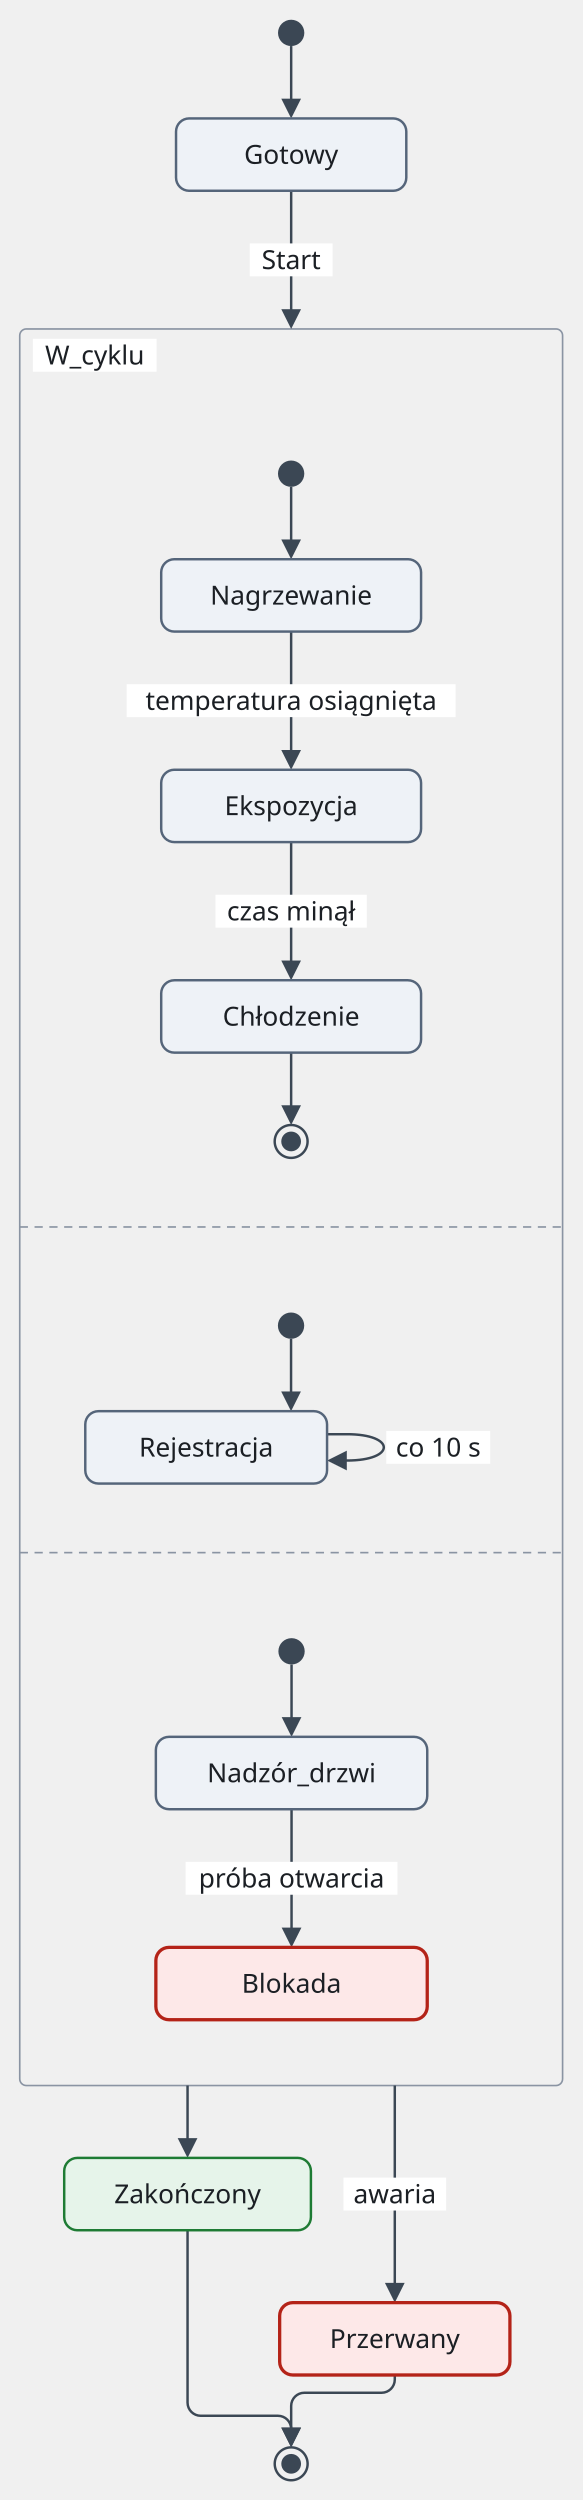
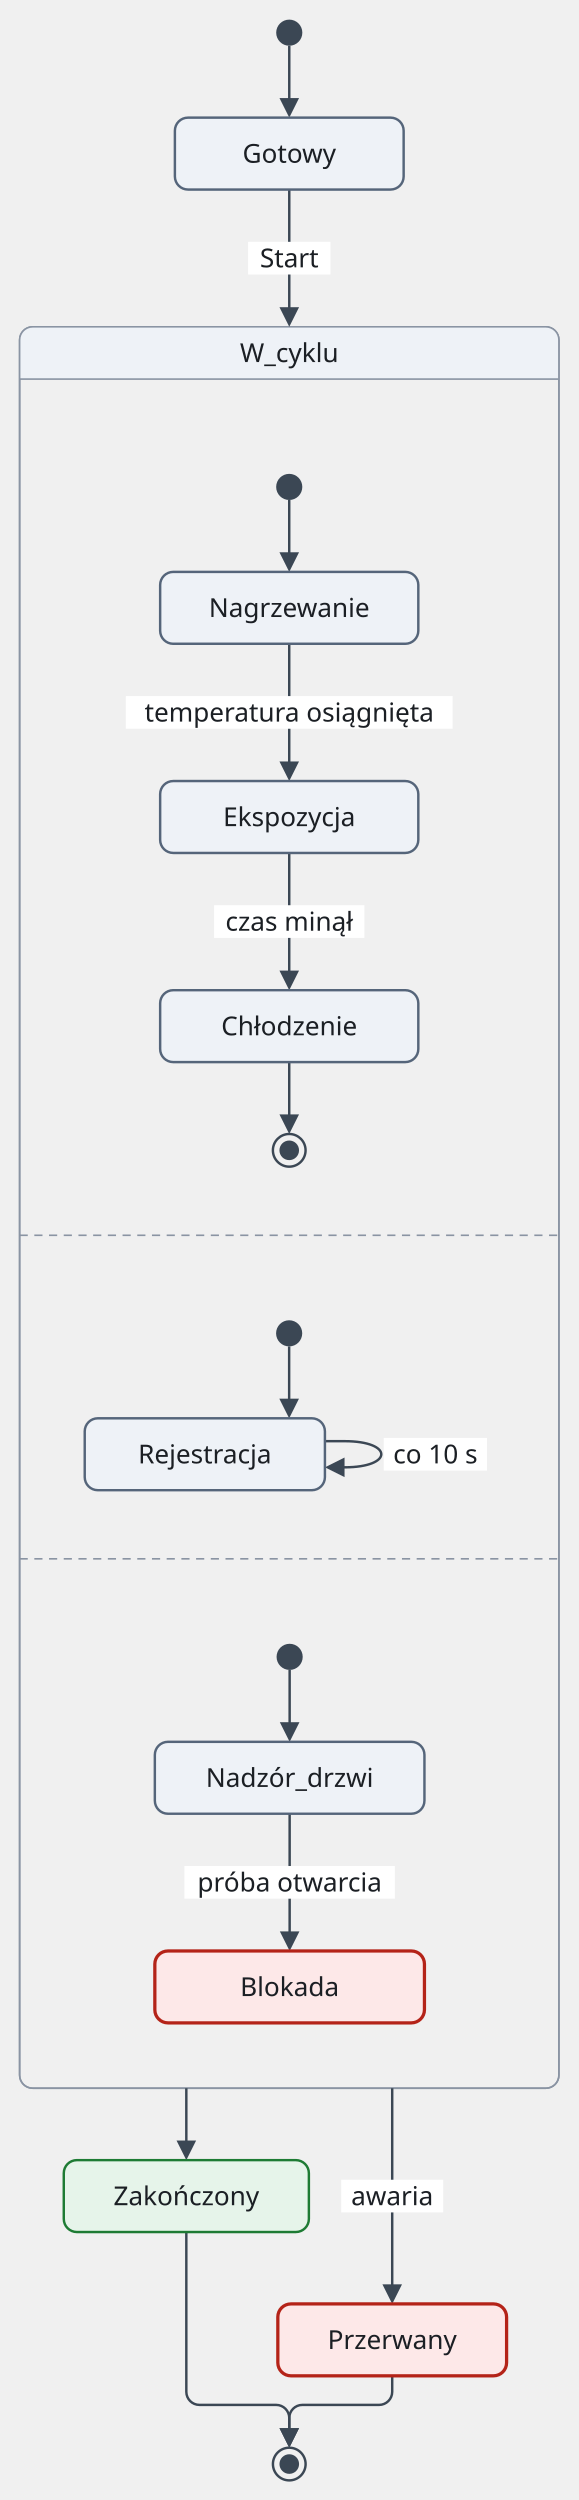
- <svg xmlns="http://www.w3.org/2000/svg" version="1.1" width="354.05" height="1520" viewBox="-12.03 -12 354.05 1520" role="img" font-family="Recursive, sans-serif" font-size="16">
-   <rect class="cluster" x="-0.03" y="188" width="330.05" height="1068" rx="4" fill="none" stroke="#8a94a3" stroke-width="1" />
-   <line class="region-divider" x1="-0.03" y1="734" x2="330.03" y2="734" fill="none" stroke="#8a94a3" stroke-width="1" stroke-dasharray="5 4" />
-   <line class="region-divider" x1="-0.03" y1="932" x2="330.03" y2="932" fill="none" stroke="#8a94a3" stroke-width="1" stroke-dasharray="5 4" />
-   <rect class="cluster" x="43.98" y="238" width="242" height="474" rx="4" fill="none" />
-   <rect class="cluster" x="19.92" y="756" width="290.1" height="154" rx="4" fill="none" />
-   <rect class="cluster" x="62.22" y="954" width="205.5" height="282" rx="4" fill="none" />
-   <path class="edge" d="M164.98 284 L164.98 319.6" fill="none" stroke="#3b4754" stroke-width="1.5" />
-   <path class="edge" d="M164.98 372 L164.98 402 L164.98 426 L164.98 447.6" fill="none" stroke="#3b4754" stroke-width="1.5" />
-   <path class="edge" d="M164.98 500 L164.98 530 L164.98 554 L164.98 575.6" fill="none" stroke="#3b4754" stroke-width="1.5" />
-   <path class="edge" d="M164.98 628 L164.98 663.6" fill="none" stroke="#3b4754" stroke-width="1.5" />
-   <path class="edge" d="M186.83 860 L198.83 860 C228.83 860 228.83 876 198.83 876 L195.23 876" fill="none" stroke="#3b4754" stroke-width="1.5" />
-   <path class="edge" d="M164.93 802 L164.93 837.6" fill="none" stroke="#3b4754" stroke-width="1.5" />
-   <path class="edge" d="M165.23 1000 L165.23 1035.6" fill="none" stroke="#3b4754" stroke-width="1.5" />
-   <path class="edge" d="M165.23 1088 L165.23 1118 L165.23 1142 L165.23 1163.6" fill="none" stroke="#3b4754" stroke-width="1.5" />
+ <svg xmlns="http://www.w3.org/2000/svg" version="1.1" width="354.05" height="1530" viewBox="-12.03 -12 354.05 1530" role="img" font-family="Recursive, sans-serif" font-size="16">
+   <rect class="cluster" x="-0.03" y="188" width="330.05" height="1078" rx="8" fill="none" stroke="#8a94a3" stroke-width="1" />
+   <rect class="cluster-title-strip" x="-0.03" y="188" width="330.05" height="32" rx="8" fill="#eef2f7" />
+   <rect class="cluster-title-strip" x="-0.03" y="204" width="330.05" height="16" fill="#eef2f7" />
+   <line class="cluster-title-rule" x1="-0.03" y1="220" x2="330.03" y2="220" fill="none" stroke="#8a94a3" stroke-width="1" />
+   <rect class="cluster-outline" x="-0.03" y="188" width="330.05" height="1078" rx="8" fill="none" stroke="#8a94a3" stroke-width="1" />
+   <line class="region-divider" x1="-0.03" y1="744" x2="330.03" y2="744" fill="none" stroke="#8a94a3" stroke-width="1" stroke-dasharray="5 4" />
+   <line class="region-divider" x1="-0.03" y1="942" x2="330.03" y2="942" fill="none" stroke="#8a94a3" stroke-width="1" stroke-dasharray="5 4" />
+   <rect class="cluster" x="43.98" y="248" width="242" height="474" rx="4" fill="none" />
+   <rect class="cluster" x="19.92" y="766" width="290.1" height="154" rx="4" fill="none" />
+   <rect class="cluster" x="62.22" y="964" width="205.5" height="282" rx="4" fill="none" />
+   <path class="edge" d="M164.98 294 L164.98 329.6" fill="none" stroke="#3b4754" stroke-width="1.5" />
+   <path class="edge" d="M164.98 382 L164.98 412 L164.98 436 L164.98 457.6" fill="none" stroke="#3b4754" stroke-width="1.5" />
+   <path class="edge" d="M164.98 510 L164.98 540 L164.98 564 L164.98 585.6" fill="none" stroke="#3b4754" stroke-width="1.5" />
+   <path class="edge" d="M164.98 638 L164.98 673.6" fill="none" stroke="#3b4754" stroke-width="1.5" />
+   <path class="edge" d="M186.83 870 L198.83 870 C228.83 870 228.83 886 198.83 886 L195.23 886" fill="none" stroke="#3b4754" stroke-width="1.5" />
+   <path class="edge" d="M164.93 812 L164.93 847.6" fill="none" stroke="#3b4754" stroke-width="1.5" />
+   <path class="edge" d="M165.23 1010 L165.23 1045.6" fill="none" stroke="#3b4754" stroke-width="1.5" />
+   <path class="edge" d="M165.23 1098 L165.23 1128 L165.23 1152 L165.23 1173.6" fill="none" stroke="#3b4754" stroke-width="1.5" />
  <path class="edge" d="M165 16 L165 51.6" fill="none" stroke="#3b4754" stroke-width="1.5" />
  <path class="edge" d="M165 104 L165 134 L165 158 L165 179.6" fill="none" stroke="#3b4754" stroke-width="1.5" />
-   <path class="edge" d="M102 1256 L102 1291.6" fill="none" stroke="#3b4754" stroke-width="1.5" />
-   <path class="edge" d="M228 1256 L228 1300 L228 1344 L228 1379.6" fill="none" stroke="#3b4754" stroke-width="1.5" />
-   <path class="edge" d="M102 1344 L102 1388 L102 1432 L102 1448.8 C102 1453.2 105.6 1456.8 110 1456.8 L157 1456.8 C161.4 1456.8 165 1460.4 165 1464.8 L165 1467.6" fill="none" stroke="#3b4754" stroke-width="1.5" />
-   <path class="edge" d="M228 1432 L228 1434.8 C228 1439.2 224.4 1442.8 220 1442.8 L173 1442.8 C168.6 1442.8 165 1446.4 165 1450.8 L165 1467.6" fill="none" stroke="#3b4754" stroke-width="1.5" />
-   <rect class="cluster-title-background" x="7.97" y="194" width="75.2" height="20" fill="#ffffff" />
-   <rect class="cluster-title-background" x="51.98" y="244" width="8" height="0" fill="#ffffff" />
-   <rect class="edge-label-background" x="64.98" y="404" width="200" height="20" fill="#ffffff" />
-   <rect class="edge-label-background" x="118.98" y="532" width="92" height="20" fill="#ffffff" />
-   <rect class="cluster-title-background" x="27.92" y="762" width="8" height="0" fill="#ffffff" />
-   <rect class="edge-label-background" x="222.83" y="858" width="63.2" height="20" fill="#ffffff" />
-   <rect class="cluster-title-background" x="70.22" y="960" width="8" height="0" fill="#ffffff" />
-   <rect class="edge-label-background" x="100.83" y="1120" width="128.8" height="20" fill="#ffffff" />
+   <path class="edge" d="M102 1266 L102 1301.6" fill="none" stroke="#3b4754" stroke-width="1.5" />
+   <path class="edge" d="M228 1266 L228 1310 L228 1354 L228 1389.6" fill="none" stroke="#3b4754" stroke-width="1.5" />
+   <path class="edge" d="M102 1354 L102 1398 L102 1442 L102 1451.8 C102 1456.2 105.6 1459.8 110 1459.8 L157 1459.8 C161.4 1459.8 165 1463.4 165 1467.8 L165 1477.6" fill="none" stroke="#3b4754" stroke-width="1.5" />
+   <path class="edge" d="M228 1442 L228 1451.8 C228 1456.2 224.4 1459.8 220 1459.8 L173 1459.8 C168.6 1459.8 165 1463.4 165 1467.8 L165 1477.6" fill="none" stroke="#3b4754" stroke-width="1.5" />
+   <rect class="cluster-title-background" x="51.98" y="254" width="8" height="0" fill="#ffffff" />
+   <rect class="edge-label-background" x="64.98" y="414" width="200" height="20" fill="#ffffff" />
+   <rect class="edge-label-background" x="118.98" y="542" width="92" height="20" fill="#ffffff" />
+   <rect class="cluster-title-background" x="27.92" y="772" width="8" height="0" fill="#ffffff" />
+   <rect class="edge-label-background" x="222.83" y="868" width="63.2" height="20" fill="#ffffff" />
+   <rect class="cluster-title-background" x="70.22" y="970" width="8" height="0" fill="#ffffff" />
+   <rect class="edge-label-background" x="100.83" y="1130" width="128.8" height="20" fill="#ffffff" />
  <rect class="edge-label-background" x="139.8" y="136" width="50.4" height="20" fill="#ffffff" />
-   <rect class="edge-label-background" x="196.8" y="1312" width="62.4" height="20" fill="#ffffff" />
-   <polygon class="arrowhead" points="164.98,328 158.98,316 170.98,316" fill="#3b4754" />
-   <polygon class="arrowhead" points="164.98,456 158.98,444 170.98,444" fill="#3b4754" />
-   <polygon class="arrowhead" points="164.98,584 158.98,572 170.98,572" fill="#3b4754" />
-   <polygon class="arrowhead" points="164.98,672 158.98,660 170.98,660" fill="#3b4754" />
-   <polygon class="arrowhead" points="186.83,876 198.83,870 198.83,882" fill="#3b4754" />
-   <polygon class="arrowhead" points="164.93,846 158.92,834 170.93,834" fill="#3b4754" />
-   <polygon class="arrowhead" points="165.23,1044 159.23,1032 171.23,1032" fill="#3b4754" />
-   <polygon class="arrowhead" points="165.23,1172 159.23,1160 171.23,1160" fill="#3b4754" />
+   <rect class="edge-label-background" x="196.8" y="1322" width="62.4" height="20" fill="#ffffff" />
+   <polygon class="arrowhead" points="164.98,338 158.98,326 170.98,326" fill="#3b4754" />
+   <polygon class="arrowhead" points="164.98,466 158.98,454 170.98,454" fill="#3b4754" />
+   <polygon class="arrowhead" points="164.98,594 158.98,582 170.98,582" fill="#3b4754" />
+   <polygon class="arrowhead" points="164.98,682 158.98,670 170.98,670" fill="#3b4754" />
+   <polygon class="arrowhead" points="186.83,886 198.83,880 198.83,892" fill="#3b4754" />
+   <polygon class="arrowhead" points="164.93,856 158.92,844 170.93,844" fill="#3b4754" />
+   <polygon class="arrowhead" points="165.23,1054 159.23,1042 171.23,1042" fill="#3b4754" />
+   <polygon class="arrowhead" points="165.23,1182 159.23,1170 171.23,1170" fill="#3b4754" />
  <polygon class="arrowhead" points="165,60 159,48 171,48" fill="#3b4754" />
  <polygon class="arrowhead" points="165,188 159,176 171,176" fill="#3b4754" />
-   <polygon class="arrowhead" points="102,1300 96,1288 108,1288" fill="#3b4754" />
-   <polygon class="arrowhead" points="228,1388 222,1376 234,1376" fill="#3b4754" />
-   <polygon class="arrowhead" points="165,1476 159,1464 171,1464" fill="#3b4754" />
-   <polygon class="arrowhead" points="165,1476 159,1464 171,1464" fill="#3b4754" />
+   <polygon class="arrowhead" points="102,1310 96,1298 108,1298" fill="#3b4754" />
+   <polygon class="arrowhead" points="228,1398 222,1386 234,1386" fill="#3b4754" />
+   <polygon class="arrowhead" points="165,1486 159,1474 171,1474" fill="#3b4754" />
+   <polygon class="arrowhead" points="165,1486 159,1474 171,1474" fill="#3b4754" />
  <circle class="node" cx="165" cy="8" r="8" fill="#3b4754" />
  <rect class="node" x="95" y="60" width="140" height="44" rx="8" fill="#eef2f7" stroke="#55657a" stroke-width="1.5" />
-   <circle class="node" cx="164.98" cy="276" r="8" fill="#3b4754" />
-   <rect class="node" x="85.98" y="328" width="158" height="44" rx="8" fill="#eef2f7" stroke="#55657a" stroke-width="1.5" />
-   <rect class="node" x="85.98" y="456" width="158" height="44" rx="8" fill="#eef2f7" stroke="#55657a" stroke-width="1.5" />
-   <rect class="node" x="85.98" y="584" width="158" height="44" rx="8" fill="#eef2f7" stroke="#55657a" stroke-width="1.5" />
-   <circle class="node" cx="164.98" cy="682" r="10" fill="none" stroke="#3b4754" stroke-width="1.5" />
-   <circle class="node-detail" cx="164.98" cy="682" r="6" fill="#3b4754" />
-   <circle class="node" cx="164.93" cy="794" r="8" fill="#3b4754" />
-   <rect class="node" x="39.82" y="846" width="147" height="44" rx="8" fill="#eef2f7" stroke="#55657a" stroke-width="1.5" />
-   <circle class="node" cx="165.23" cy="992" r="8" fill="#3b4754" />
-   <rect class="node" x="82.73" y="1044" width="165" height="44" rx="8" fill="#eef2f7" stroke="#55657a" stroke-width="1.5" />
-   <rect class="node" x="82.73" y="1172" width="165" height="44" rx="8" fill="#fde8e8" stroke="#b42318" stroke-width="2" />
-   <rect class="node" x="27" y="1300" width="150" height="44" rx="8" fill="#e6f4ea" stroke="#1e7b34" stroke-width="1.5" />
-   <rect class="node" x="158" y="1388" width="140" height="44" rx="8" fill="#fde8e8" stroke="#b42318" stroke-width="2" />
-   <circle class="node" cx="165" cy="1486" r="10" fill="none" stroke="#3b4754" stroke-width="1.5" />
-   <circle class="node-detail" cx="165" cy="1486" r="6" fill="#3b4754" />
+   <circle class="node" cx="164.98" cy="286" r="8" fill="#3b4754" />
+   <rect class="node" x="85.98" y="338" width="158" height="44" rx="8" fill="#eef2f7" stroke="#55657a" stroke-width="1.5" />
+   <rect class="node" x="85.98" y="466" width="158" height="44" rx="8" fill="#eef2f7" stroke="#55657a" stroke-width="1.5" />
+   <rect class="node" x="85.98" y="594" width="158" height="44" rx="8" fill="#eef2f7" stroke="#55657a" stroke-width="1.5" />
+   <circle class="node" cx="164.98" cy="692" r="10" fill="none" stroke="#3b4754" stroke-width="1.5" />
+   <circle class="node-detail" cx="164.98" cy="692" r="6" fill="#3b4754" />
+   <circle class="node" cx="164.93" cy="804" r="8" fill="#3b4754" />
+   <rect class="node" x="39.82" y="856" width="147" height="44" rx="8" fill="#eef2f7" stroke="#55657a" stroke-width="1.5" />
+   <circle class="node" cx="165.23" cy="1002" r="8" fill="#3b4754" />
+   <rect class="node" x="82.73" y="1054" width="165" height="44" rx="8" fill="#eef2f7" stroke="#55657a" stroke-width="1.5" />
+   <rect class="node" x="82.73" y="1182" width="165" height="44" rx="8" fill="#fde8e8" stroke="#b42318" stroke-width="2" />
+   <rect class="node" x="27" y="1310" width="150" height="44" rx="8" fill="#e6f4ea" stroke="#1e7b34" stroke-width="1.5" />
+   <rect class="node" x="158" y="1398" width="140" height="44" rx="8" fill="#fde8e8" stroke="#b42318" stroke-width="2" />
+   <circle class="node" cx="165" cy="1496" r="10" fill="none" stroke="#3b4754" stroke-width="1.5" />
+   <circle class="node-detail" cx="165" cy="1496" r="6" fill="#3b4754" />
  <text class="node-label" x="165" y="87.6" text-anchor="middle" fill="#1b1f24">Gotowy</text>
-   <text class="cluster-title" x="45.58" y="209.6" text-anchor="middle" fill="#1b1f24">W_cyklu</text>
-   <text class="node-label" x="164.98" y="355.6" text-anchor="middle" fill="#1b1f24">Nagrzewanie</text>
-   <text class="node-label" x="164.98" y="483.6" text-anchor="middle" fill="#1b1f24">Ekspozycja</text>
-   <text class="node-label" x="164.98" y="611.6" text-anchor="middle" fill="#1b1f24">Chłodzenie</text>
-   <text class="edge-label" x="164.98" y="419.6" text-anchor="middle" fill="#1b1f24">temperatura osiągnięta</text>
-   <text class="edge-label" x="164.98" y="547.6" text-anchor="middle" fill="#1b1f24">czas minął</text>
-   <text class="node-label" x="113.32" y="873.6" text-anchor="middle" fill="#1b1f24">Rejestracja</text>
-   <text class="edge-label" x="254.43" y="873.6" text-anchor="middle" fill="#1b1f24">co 10 s</text>
-   <text class="node-label" x="165.23" y="1071.6" text-anchor="middle" fill="#1b1f24">Nadzór_drzwi</text>
-   <text class="node-label" x="165.23" y="1199.6" text-anchor="middle" fill="#1b1f24">Blokada</text>
-   <text class="edge-label" x="165.23" y="1135.6" text-anchor="middle" fill="#1b1f24">próba otwarcia</text>
-   <text class="node-label" x="102" y="1327.6" text-anchor="middle" fill="#1b1f24">Zakończony</text>
-   <text class="node-label" x="228" y="1415.6" text-anchor="middle" fill="#1b1f24">Przerwany</text>
+   <text class="cluster-title" x="165" y="209.6" text-anchor="middle" fill="#1b1f24">W_cyklu</text>
+   <text class="node-label" x="164.98" y="365.6" text-anchor="middle" fill="#1b1f24">Nagrzewanie</text>
+   <text class="node-label" x="164.98" y="493.6" text-anchor="middle" fill="#1b1f24">Ekspozycja</text>
+   <text class="node-label" x="164.98" y="621.6" text-anchor="middle" fill="#1b1f24">Chłodzenie</text>
+   <text class="edge-label" x="164.98" y="429.6" text-anchor="middle" fill="#1b1f24">temperatura osiągnięta</text>
+   <text class="edge-label" x="164.98" y="557.6" text-anchor="middle" fill="#1b1f24">czas minął</text>
+   <text class="node-label" x="113.32" y="883.6" text-anchor="middle" fill="#1b1f24">Rejestracja</text>
+   <text class="edge-label" x="254.43" y="883.6" text-anchor="middle" fill="#1b1f24">co 10 s</text>
+   <text class="node-label" x="165.23" y="1081.6" text-anchor="middle" fill="#1b1f24">Nadzór_drzwi</text>
+   <text class="node-label" x="165.23" y="1209.6" text-anchor="middle" fill="#1b1f24">Blokada</text>
+   <text class="edge-label" x="165.23" y="1145.6" text-anchor="middle" fill="#1b1f24">próba otwarcia</text>
+   <text class="node-label" x="102" y="1337.6" text-anchor="middle" fill="#1b1f24">Zakończony</text>
+   <text class="node-label" x="228" y="1425.6" text-anchor="middle" fill="#1b1f24">Przerwany</text>
  <text class="edge-label" x="165" y="151.6" text-anchor="middle" fill="#1b1f24">Start</text>
-   <text class="edge-label" x="228" y="1327.6" text-anchor="middle" fill="#1b1f24">awaria</text>
+   <text class="edge-label" x="228" y="1337.6" text-anchor="middle" fill="#1b1f24">awaria</text>
</svg>
